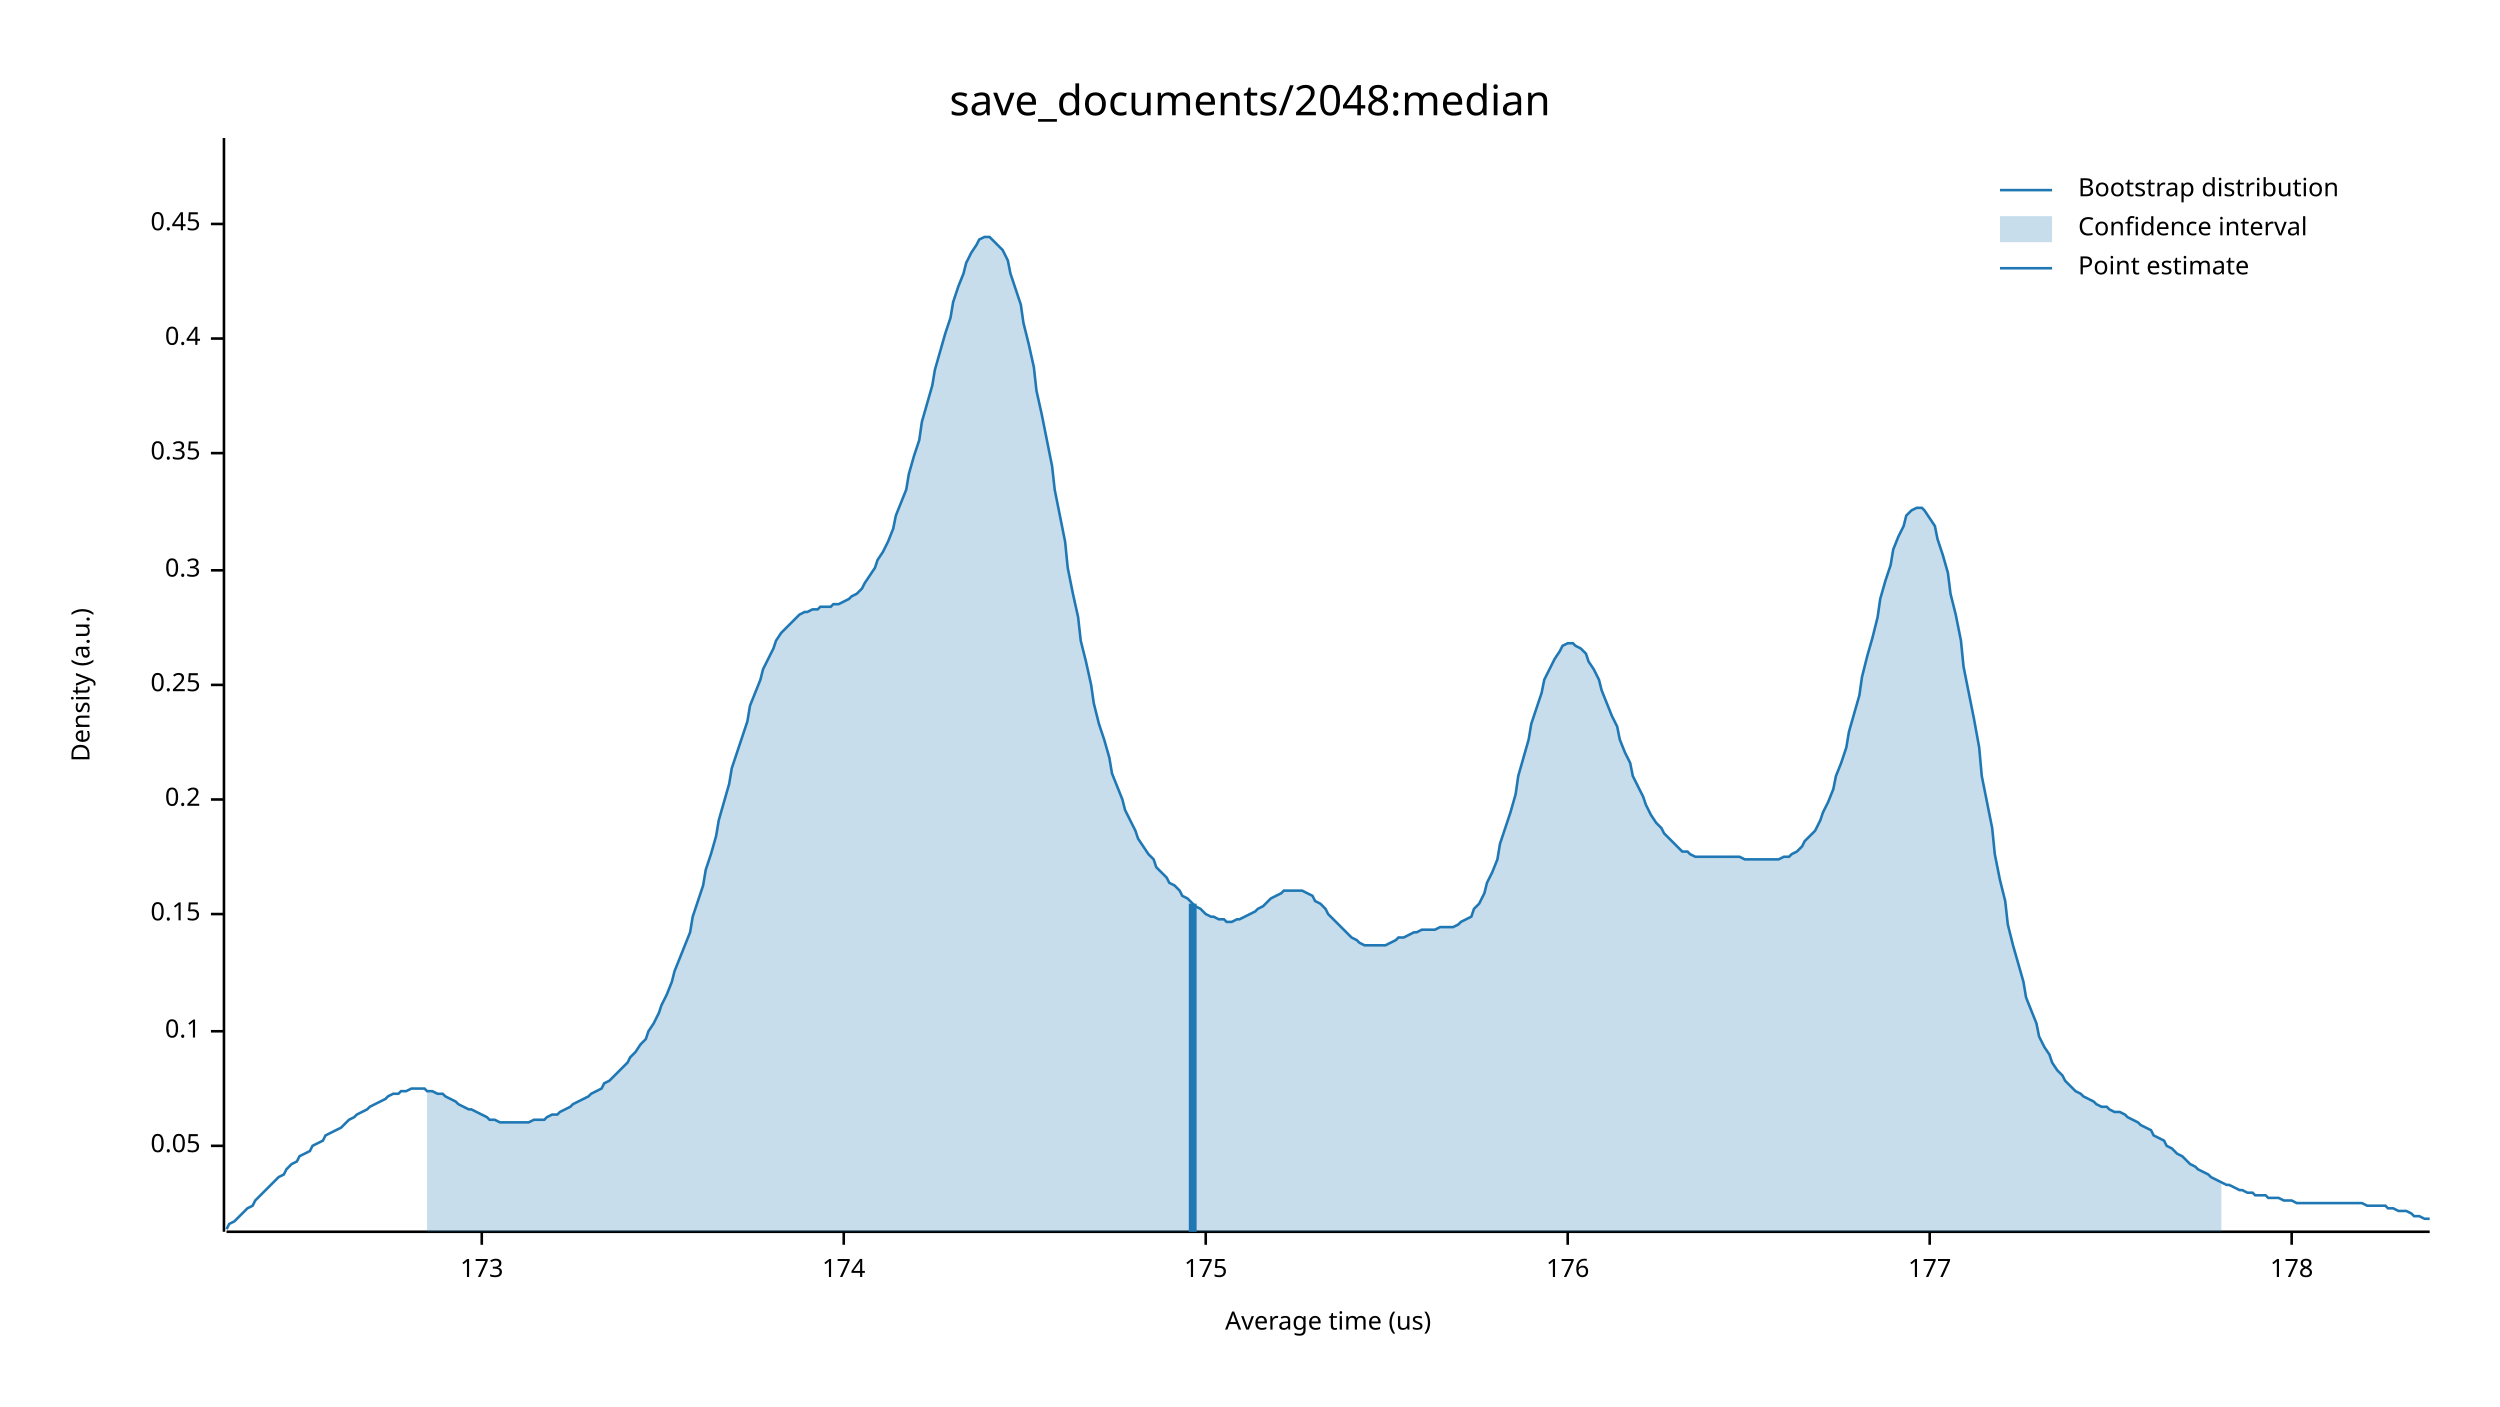
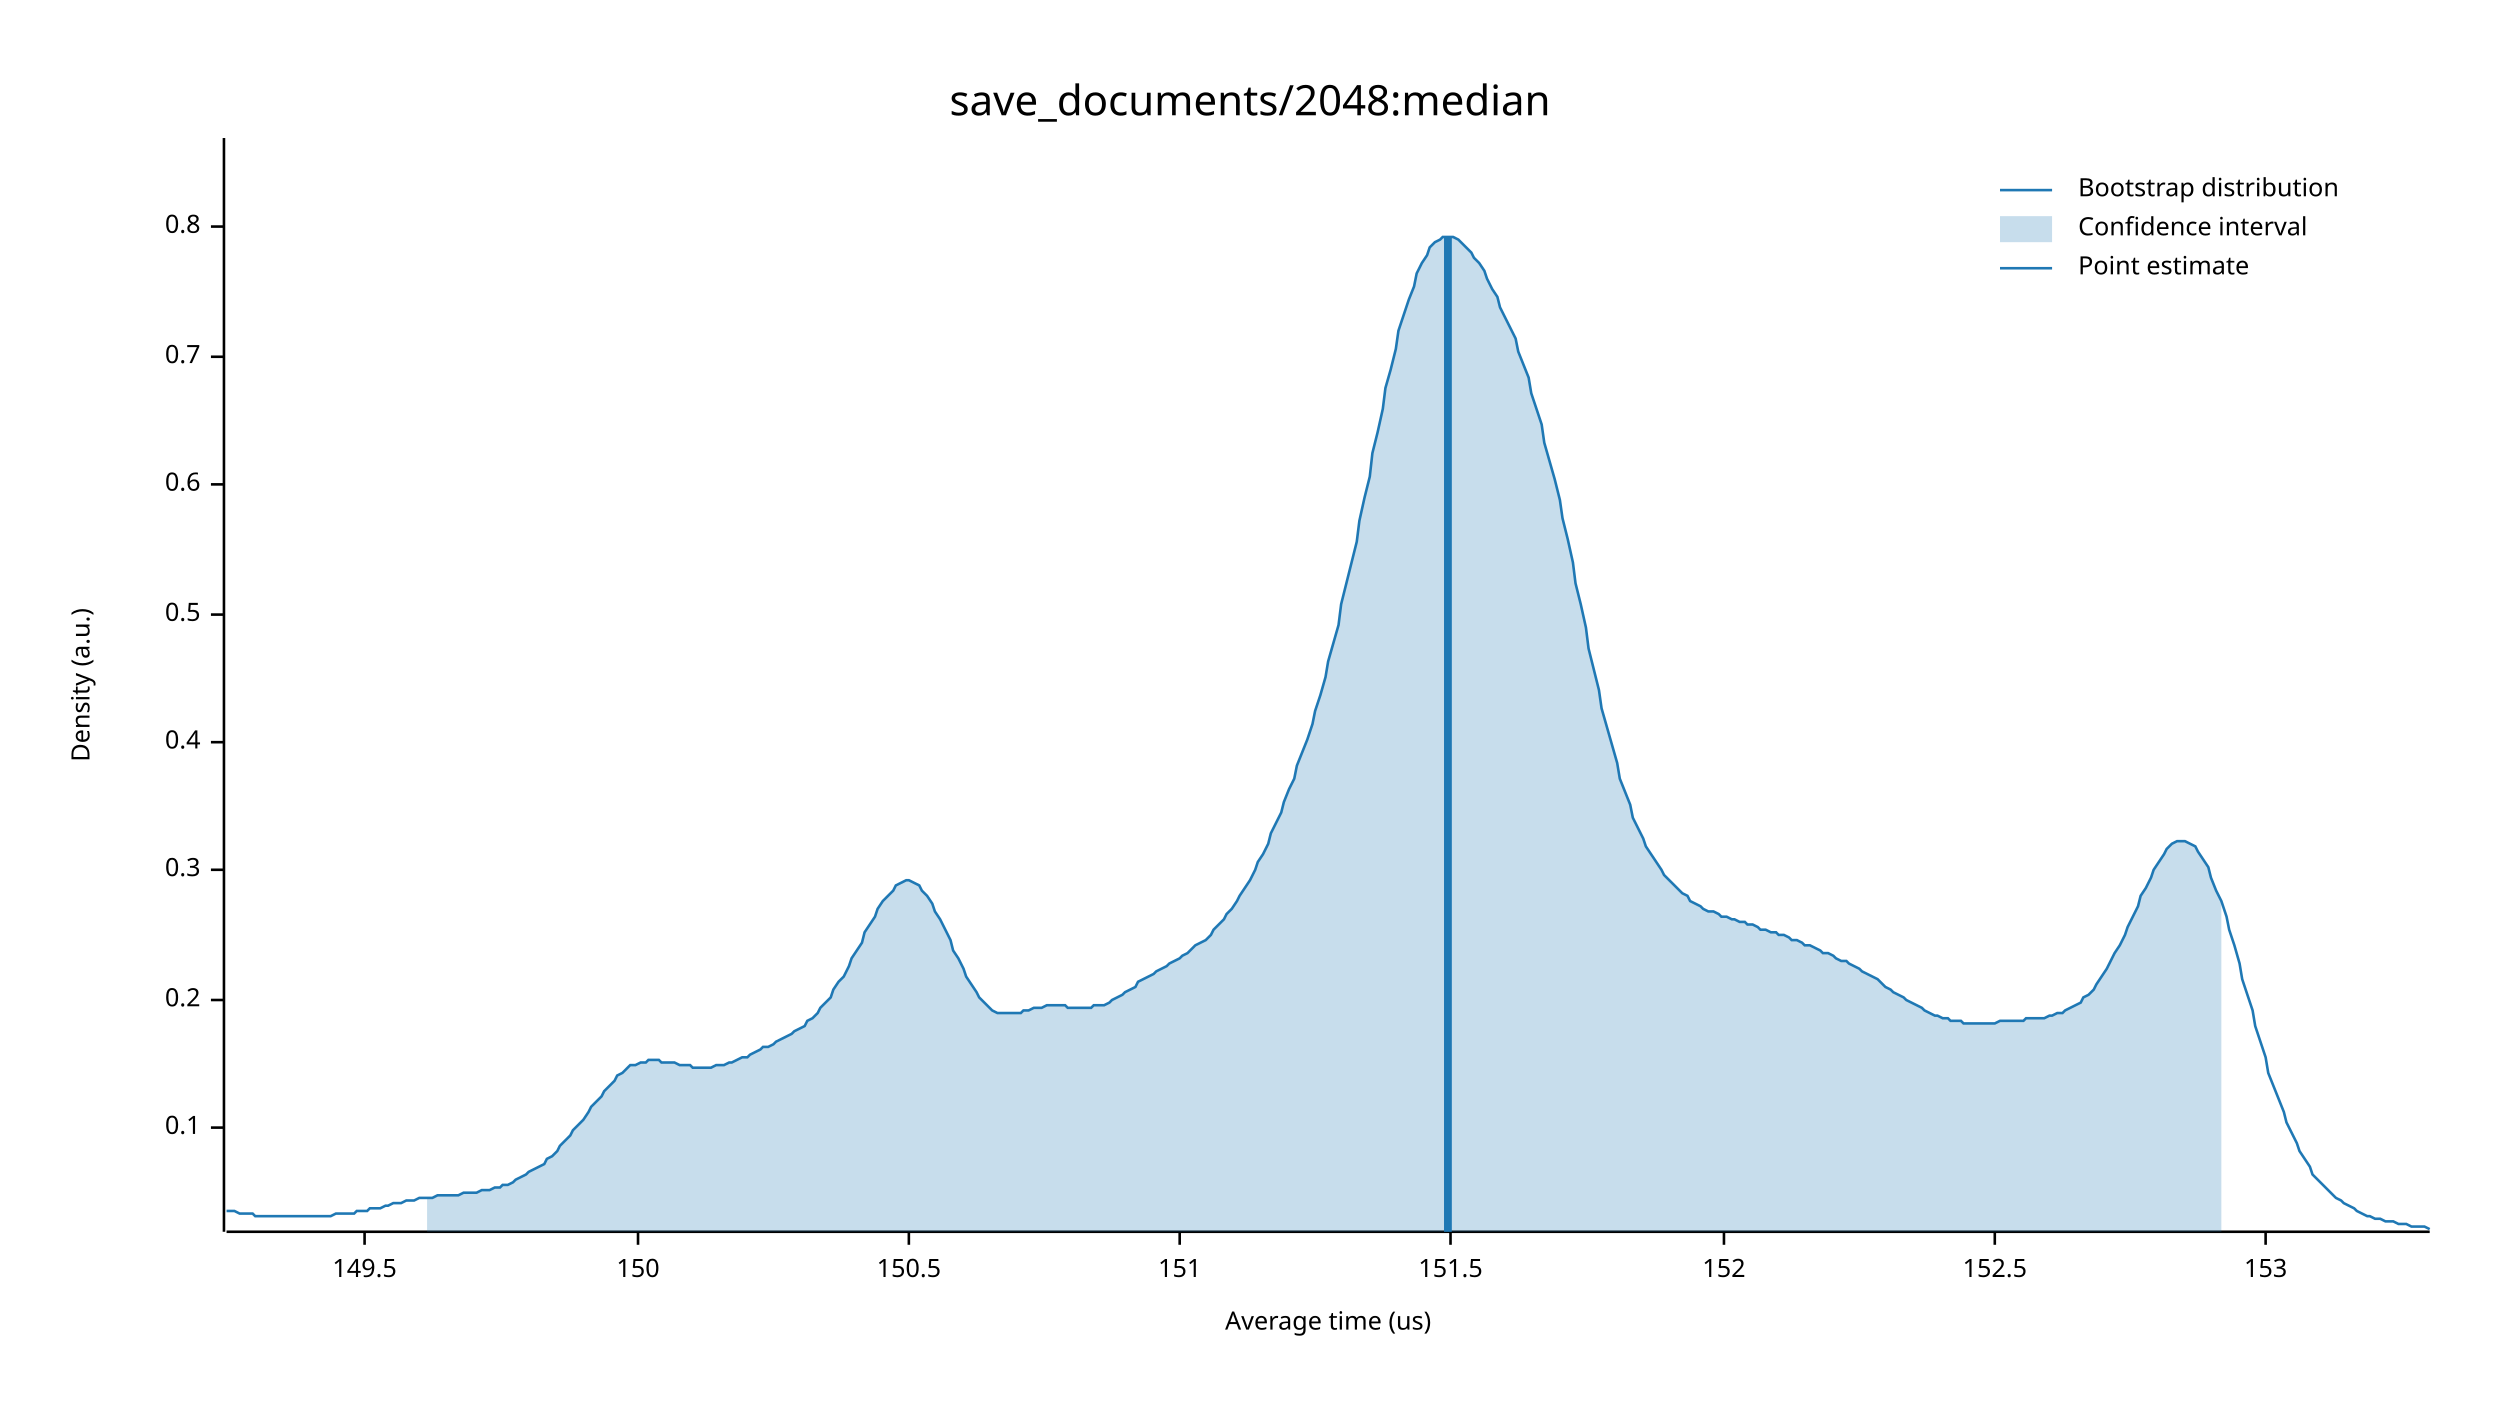
<svg xmlns="http://www.w3.org/2000/svg" width="960" height="540" viewBox="0 0 960 540">
  <text x="480" y="32" dy="0.76em" text-anchor="middle" font-family="sans-serif" font-size="16.129" opacity="1" fill="#000000">
save_documents/2048:median
</text>
  <text x="27" y="263" dy="0.76em" text-anchor="middle" font-family="sans-serif" font-size="9.677" opacity="1" fill="#000000" transform="rotate(270, 27, 263)">
Density (a.u.)
</text>
  <text x="510" y="513" dy="-0.5ex" text-anchor="middle" font-family="sans-serif" font-size="9.677" opacity="1" fill="#000000">
Average time (us)
</text>
  <polyline fill="none" opacity="1" stroke="#000000" stroke-width="1" points="86,53 86,473 " />
-   <text x="77" y="440" dy="0.5ex" text-anchor="end" font-family="sans-serif" font-size="9.677" opacity="1" fill="#000000">
- 0.05
- </text>
-   <polyline fill="none" opacity="1" stroke="#000000" stroke-width="1" points="81,440 86,440 " />
-   <text x="77" y="396" dy="0.5ex" text-anchor="end" font-family="sans-serif" font-size="9.677" opacity="1" fill="#000000">
+   <text x="77" y="433" dy="0.5ex" text-anchor="end" font-family="sans-serif" font-size="9.677" opacity="1" fill="#000000">
0.1
</text>
-   <polyline fill="none" opacity="1" stroke="#000000" stroke-width="1" points="81,396 86,396 " />
-   <text x="77" y="351" dy="0.5ex" text-anchor="end" font-family="sans-serif" font-size="9.677" opacity="1" fill="#000000">
- 0.15
- </text>
-   <polyline fill="none" opacity="1" stroke="#000000" stroke-width="1" points="81,351 86,351 " />
-   <text x="77" y="307" dy="0.5ex" text-anchor="end" font-family="sans-serif" font-size="9.677" opacity="1" fill="#000000">
+   <polyline fill="none" opacity="1" stroke="#000000" stroke-width="1" points="81,433 86,433 " />
+   <text x="77" y="384" dy="0.5ex" text-anchor="end" font-family="sans-serif" font-size="9.677" opacity="1" fill="#000000">
0.2
</text>
-   <polyline fill="none" opacity="1" stroke="#000000" stroke-width="1" points="81,307 86,307 " />
-   <text x="77" y="263" dy="0.5ex" text-anchor="end" font-family="sans-serif" font-size="9.677" opacity="1" fill="#000000">
- 0.25
- </text>
-   <polyline fill="none" opacity="1" stroke="#000000" stroke-width="1" points="81,263 86,263 " />
-   <text x="77" y="219" dy="0.5ex" text-anchor="end" font-family="sans-serif" font-size="9.677" opacity="1" fill="#000000">
+   <polyline fill="none" opacity="1" stroke="#000000" stroke-width="1" points="81,384 86,384 " />
+   <text x="77" y="334" dy="0.5ex" text-anchor="end" font-family="sans-serif" font-size="9.677" opacity="1" fill="#000000">
0.3
</text>
-   <polyline fill="none" opacity="1" stroke="#000000" stroke-width="1" points="81,219 86,219 " />
-   <text x="77" y="174" dy="0.5ex" text-anchor="end" font-family="sans-serif" font-size="9.677" opacity="1" fill="#000000">
- 0.35
- </text>
-   <polyline fill="none" opacity="1" stroke="#000000" stroke-width="1" points="81,174 86,174 " />
-   <text x="77" y="130" dy="0.5ex" text-anchor="end" font-family="sans-serif" font-size="9.677" opacity="1" fill="#000000">
+   <polyline fill="none" opacity="1" stroke="#000000" stroke-width="1" points="81,334 86,334 " />
+   <text x="77" y="285" dy="0.5ex" text-anchor="end" font-family="sans-serif" font-size="9.677" opacity="1" fill="#000000">
0.4
</text>
-   <polyline fill="none" opacity="1" stroke="#000000" stroke-width="1" points="81,130 86,130 " />
-   <text x="77" y="86" dy="0.5ex" text-anchor="end" font-family="sans-serif" font-size="9.677" opacity="1" fill="#000000">
- 0.45
+   <polyline fill="none" opacity="1" stroke="#000000" stroke-width="1" points="81,285 86,285 " />
+   <text x="77" y="236" dy="0.5ex" text-anchor="end" font-family="sans-serif" font-size="9.677" opacity="1" fill="#000000">
+ 0.5
</text>
-   <polyline fill="none" opacity="1" stroke="#000000" stroke-width="1" points="81,86 86,86 " />
+   <polyline fill="none" opacity="1" stroke="#000000" stroke-width="1" points="81,236 86,236 " />
+   <text x="77" y="186" dy="0.5ex" text-anchor="end" font-family="sans-serif" font-size="9.677" opacity="1" fill="#000000">
+ 0.6
+ </text>
+   <polyline fill="none" opacity="1" stroke="#000000" stroke-width="1" points="81,186 86,186 " />
+   <text x="77" y="137" dy="0.5ex" text-anchor="end" font-family="sans-serif" font-size="9.677" opacity="1" fill="#000000">
+ 0.7
+ </text>
+   <polyline fill="none" opacity="1" stroke="#000000" stroke-width="1" points="81,137 86,137 " />
+   <text x="77" y="87" dy="0.5ex" text-anchor="end" font-family="sans-serif" font-size="9.677" opacity="1" fill="#000000">
+ 0.8
+ </text>
+   <polyline fill="none" opacity="1" stroke="#000000" stroke-width="1" points="81,87 86,87 " />
  <polyline fill="none" opacity="1" stroke="#000000" stroke-width="1" points="87,473 933,473 " />
-   <text x="185" y="483" dy="0.76em" text-anchor="middle" font-family="sans-serif" font-size="9.677" opacity="1" fill="#000000">
- 173
+   <text x="140" y="483" dy="0.76em" text-anchor="middle" font-family="sans-serif" font-size="9.677" opacity="1" fill="#000000">
+ 149.5
</text>
-   <polyline fill="none" opacity="1" stroke="#000000" stroke-width="1" points="185,473 185,478 " />
-   <text x="324" y="483" dy="0.76em" text-anchor="middle" font-family="sans-serif" font-size="9.677" opacity="1" fill="#000000">
- 174
+   <polyline fill="none" opacity="1" stroke="#000000" stroke-width="1" points="140,473 140,478 " />
+   <text x="245" y="483" dy="0.76em" text-anchor="middle" font-family="sans-serif" font-size="9.677" opacity="1" fill="#000000">
+ 150
</text>
-   <polyline fill="none" opacity="1" stroke="#000000" stroke-width="1" points="324,473 324,478 " />
-   <text x="463" y="483" dy="0.76em" text-anchor="middle" font-family="sans-serif" font-size="9.677" opacity="1" fill="#000000">
- 175
+   <polyline fill="none" opacity="1" stroke="#000000" stroke-width="1" points="245,473 245,478 " />
+   <text x="349" y="483" dy="0.76em" text-anchor="middle" font-family="sans-serif" font-size="9.677" opacity="1" fill="#000000">
+ 150.5
</text>
-   <polyline fill="none" opacity="1" stroke="#000000" stroke-width="1" points="463,473 463,478 " />
-   <text x="602" y="483" dy="0.76em" text-anchor="middle" font-family="sans-serif" font-size="9.677" opacity="1" fill="#000000">
- 176
+   <polyline fill="none" opacity="1" stroke="#000000" stroke-width="1" points="349,473 349,478 " />
+   <text x="453" y="483" dy="0.76em" text-anchor="middle" font-family="sans-serif" font-size="9.677" opacity="1" fill="#000000">
+ 151
</text>
-   <polyline fill="none" opacity="1" stroke="#000000" stroke-width="1" points="602,473 602,478 " />
-   <text x="741" y="483" dy="0.76em" text-anchor="middle" font-family="sans-serif" font-size="9.677" opacity="1" fill="#000000">
- 177
+   <polyline fill="none" opacity="1" stroke="#000000" stroke-width="1" points="453,473 453,478 " />
+   <text x="557" y="483" dy="0.76em" text-anchor="middle" font-family="sans-serif" font-size="9.677" opacity="1" fill="#000000">
+ 151.5
</text>
-   <polyline fill="none" opacity="1" stroke="#000000" stroke-width="1" points="741,473 741,478 " />
-   <text x="880" y="483" dy="0.76em" text-anchor="middle" font-family="sans-serif" font-size="9.677" opacity="1" fill="#000000">
- 178
+   <polyline fill="none" opacity="1" stroke="#000000" stroke-width="1" points="557,473 557,478 " />
+   <text x="662" y="483" dy="0.76em" text-anchor="middle" font-family="sans-serif" font-size="9.677" opacity="1" fill="#000000">
+ 152
</text>
-   <polyline fill="none" opacity="1" stroke="#000000" stroke-width="1" points="880,473 880,478 " />
-   <polyline fill="none" opacity="1" stroke="#1F78B4" stroke-width="1" points="87,472 88,470 90,469 92,467 93,466 95,464 97,463 98,461 100,459 102,457 103,456 105,454 107,452 109,451 110,449 112,447 114,446 115,444 117,443 119,442 120,440 122,439 124,438 125,436 127,435 129,434 131,433 132,432 134,430 136,429 137,428 139,427 141,426 142,425 144,424 146,423 148,422 149,421 151,420 153,420 154,419 156,419 158,418 159,418 161,418 163,418 164,419 166,419 168,420 170,420 171,421 173,422 175,423 176,424 178,425 180,426 181,426 183,427 185,428 187,429 188,430 190,430 192,431 193,431 195,431 197,431 198,431 200,431 202,431 203,431 205,430 207,430 209,430 210,429 212,428 214,428 215,427 217,426 219,425 220,424 222,423 224,422 226,421 227,420 229,419 231,418 232,416 234,415 236,413 237,412 239,410 241,408 242,406 244,404 246,401 248,399 249,396 251,393 253,389 254,386 256,382 258,377 259,373 261,368 263,363 265,358 266,352 268,346 270,340 271,334 273,328 275,321 276,315 278,308 280,301 281,295 283,289 285,283 287,277 288,271 290,266 292,261 293,257 295,253 297,249 298,246 300,243 302,241 304,239 305,238 307,236 309,235 310,235 312,234 314,234 315,233 317,233 319,233 320,232 322,232 324,231 326,230 327,229 329,228 331,226 332,224 334,221 336,218 337,215 339,212 341,208 343,203 344,198 346,193 348,188 349,182 351,175 353,169 354,162 356,155 358,148 359,142 361,135 363,128 365,122 366,116 368,110 370,105 371,101 373,97 375,94 376,92 378,91 380,91 381,92 383,94 385,96 387,100 388,105 390,111 392,117 393,124 395,132 397,141 398,150 400,159 402,169 404,179 405,188 407,198 409,208 410,218 412,228 414,237 415,246 417,254 419,263 420,270 422,278 424,284 426,291 427,297 429,302 431,307 432,311 434,315 436,319 437,322 439,325 441,328 443,330 444,333 446,335 448,337 449,339 451,340 453,342 454,344 456,345 458,347 459,348 461,349 463,351 465,352 466,352 468,353 470,353 471,354 473,354 475,353 476,353 478,352 480,351 482,350 483,349 485,348 487,346 488,345 490,344 492,343 493,342 495,342 497,342 498,342 500,342 502,343 504,344 505,346 507,347 509,349 510,351 512,353 514,355 515,356 517,358 519,360 521,361 522,362 524,363 526,363 527,363 529,363 531,363 532,363 534,362 536,361 537,360 539,360 541,359 543,358 544,358 546,357 548,357 549,357 551,357 553,356 554,356 556,356 558,356 560,355 561,354 563,353 565,352 566,349 568,347 570,343 571,339 573,335 575,330 576,324 578,318 580,312 582,305 583,298 585,291 587,284 588,278 590,272 592,266 593,261 595,257 597,253 599,250 600,248 602,247 604,247 605,248 607,249 609,251 610,254 612,257 614,261 615,265 617,270 619,275 621,279 622,284 624,289 626,293 627,298 629,302 631,306 632,309 634,313 636,316 638,318 639,320 641,322 643,324 644,325 646,327 648,327 649,328 651,329 653,329 654,329 656,329 658,329 660,329 661,329 663,329 665,329 666,329 668,329 670,330 671,330 673,330 675,330 676,330 678,330 680,330 682,330 683,330 685,329 687,329 688,328 690,327 692,325 693,323 695,321 697,319 699,315 700,312 702,308 704,303 705,298 707,293 709,287 710,281 712,274 714,267 715,260 717,252 719,245 721,237 722,230 724,223 726,217 727,211 729,206 731,202 732,198 734,196 736,195 738,195 739,196 741,199 743,202 744,207 746,213 748,220 749,228 751,236 753,246 754,256 756,266 758,276 760,287 761,298 763,308 765,318 766,328 768,338 770,346 771,355 773,363 775,370 777,377 778,383 780,388 782,393 783,398 785,402 787,405 788,408 790,411 792,413 793,415 795,417 797,419 799,420 800,421 802,422 804,423 805,424 807,425 809,425 810,426 812,427 814,427 816,428 817,429 819,430 821,431 822,432 824,433 826,434 827,436 829,437 831,438 832,440 834,441 836,443 838,444 839,445 841,447 843,448 844,449 846,450 848,451 849,452 851,453 853,454 855,455 856,455 858,456 860,457 861,457 863,458 865,458 866,459 868,459 870,459 871,460 873,460 875,460 877,461 878,461 880,461 882,462 883,462 885,462 887,462 888,462 890,462 892,462 894,462 895,462 897,462 899,462 900,462 902,462 904,462 905,462 907,462 909,463 910,463 912,463 914,463 916,463 917,464 919,464 921,465 922,465 924,465 926,466 927,467 929,467 931,468 933,468 " />
-   <polygon opacity="0.25" fill="#1F78B4" points="164,419 166,419 168,420 170,420 171,421 173,422 175,423 176,424 178,425 180,426 181,426 183,427 185,428 187,429 188,430 190,430 192,431 193,431 195,431 197,431 198,431 200,431 202,431 203,431 205,430 207,430 209,430 210,429 212,428 214,428 215,427 217,426 219,425 220,424 222,423 224,422 226,421 227,420 229,419 231,418 232,416 234,415 236,413 237,412 239,410 241,408 242,406 244,404 246,401 248,399 249,396 251,393 253,389 254,386 256,382 258,377 259,373 261,368 263,363 265,358 266,352 268,346 270,340 271,334 273,328 275,321 276,315 278,308 280,301 281,295 283,289 285,283 287,277 288,271 290,266 292,261 293,257 295,253 297,249 298,246 300,243 302,241 304,239 305,238 307,236 309,235 310,235 312,234 314,234 315,233 317,233 319,233 320,232 322,232 324,231 326,230 327,229 329,228 331,226 332,224 334,221 336,218 337,215 339,212 341,208 343,203 344,198 346,193 348,188 349,182 351,175 353,169 354,162 356,155 358,148 359,142 361,135 363,128 365,122 366,116 368,110 370,105 371,101 373,97 375,94 376,92 378,91 380,91 381,92 383,94 385,96 387,100 388,105 390,111 392,117 393,124 395,132 397,141 398,150 400,159 402,169 404,179 405,188 407,198 409,208 410,218 412,228 414,237 415,246 417,254 419,263 420,270 422,278 424,284 426,291 427,297 429,302 431,307 432,311 434,315 436,319 437,322 439,325 441,328 443,330 444,333 446,335 448,337 449,339 451,340 453,342 454,344 456,345 458,347 459,348 461,349 463,351 465,352 466,352 468,353 470,353 471,354 473,354 475,353 476,353 478,352 480,351 482,350 483,349 485,348 487,346 488,345 490,344 492,343 493,342 495,342 497,342 498,342 500,342 502,343 504,344 505,346 507,347 509,349 510,351 512,353 514,355 515,356 517,358 519,360 521,361 522,362 524,363 526,363 527,363 529,363 531,363 532,363 534,362 536,361 537,360 539,360 541,359 543,358 544,358 546,357 548,357 549,357 551,357 553,356 554,356 556,356 558,356 560,355 561,354 563,353 565,352 566,349 568,347 570,343 571,339 573,335 575,330 576,324 578,318 580,312 582,305 583,298 585,291 587,284 588,278 590,272 592,266 593,261 595,257 597,253 599,250 600,248 602,247 604,247 605,248 607,249 609,251 610,254 612,257 614,261 615,265 617,270 619,275 621,279 622,284 624,289 626,293 627,298 629,302 631,306 632,309 634,313 636,316 638,318 639,320 641,322 643,324 644,325 646,327 648,327 649,328 651,329 653,329 654,329 656,329 658,329 660,329 661,329 663,329 665,329 666,329 668,329 670,330 671,330 673,330 675,330 676,330 678,330 680,330 682,330 683,330 685,329 687,329 688,328 690,327 692,325 693,323 695,321 697,319 699,315 700,312 702,308 704,303 705,298 707,293 709,287 710,281 712,274 714,267 715,260 717,252 719,245 721,237 722,230 724,223 726,217 727,211 729,206 731,202 732,198 734,196 736,195 738,195 739,196 741,199 743,202 744,207 746,213 748,220 749,228 751,236 753,246 754,256 756,266 758,276 760,287 761,298 763,308 765,318 766,328 768,338 770,346 771,355 773,363 775,370 777,377 778,383 780,388 782,393 783,398 785,402 787,405 788,408 790,411 792,413 793,415 795,417 797,419 799,420 800,421 802,422 804,423 805,424 807,425 809,425 810,426 812,427 814,427 816,428 817,429 819,430 821,431 822,432 824,433 826,434 827,436 829,437 831,438 832,440 834,441 836,443 838,444 839,445 841,447 843,448 844,449 846,450 848,451 849,452 851,453 853,454 853,473 164,473 " />
-   <polyline fill="none" opacity="1" stroke="#1F78B4" stroke-width="3" points="458,473 458,347 " />
+   <polyline fill="none" opacity="1" stroke="#000000" stroke-width="1" points="662,473 662,478 " />
+   <text x="766" y="483" dy="0.76em" text-anchor="middle" font-family="sans-serif" font-size="9.677" opacity="1" fill="#000000">
+ 152.5
+ </text>
+   <polyline fill="none" opacity="1" stroke="#000000" stroke-width="1" points="766,473 766,478 " />
+   <text x="870" y="483" dy="0.76em" text-anchor="middle" font-family="sans-serif" font-size="9.677" opacity="1" fill="#000000">
+ 153
+ </text>
+   <polyline fill="none" opacity="1" stroke="#000000" stroke-width="1" points="870,473 870,478 " />
+   <polyline fill="none" opacity="1" stroke="#1F78B4" stroke-width="1" points="87,465 88,465 90,465 92,466 93,466 95,466 97,466 98,467 100,467 102,467 103,467 105,467 107,467 109,467 110,467 112,467 114,467 115,467 117,467 119,467 120,467 122,467 124,467 125,467 127,467 129,466 131,466 132,466 134,466 136,466 137,465 139,465 141,465 142,464 144,464 146,464 148,463 149,463 151,462 153,462 154,462 156,461 158,461 159,461 161,460 163,460 164,460 166,460 168,459 170,459 171,459 173,459 175,459 176,459 178,458 180,458 181,458 183,458 185,457 187,457 188,457 190,456 192,456 193,455 195,455 197,454 198,453 200,452 202,451 203,450 205,449 207,448 209,447 210,445 212,444 214,442 215,440 217,438 219,436 220,434 222,432 224,430 226,427 227,425 229,423 231,421 232,419 234,417 236,415 237,413 239,412 241,410 242,409 244,409 246,408 248,408 249,407 251,407 253,407 254,408 256,408 258,408 259,408 261,409 263,409 265,409 266,410 268,410 270,410 271,410 273,410 275,409 276,409 278,409 280,408 281,408 283,407 285,406 287,406 288,405 290,404 292,403 293,402 295,402 297,401 298,400 300,399 302,398 304,397 305,396 307,395 309,394 310,392 312,391 314,389 315,387 317,385 319,383 320,380 322,377 324,375 326,371 327,368 329,365 331,362 332,358 334,355 336,352 337,349 339,346 341,344 343,342 344,340 346,339 348,338 349,338 351,339 353,340 354,342 356,344 358,347 359,350 361,353 363,357 365,361 366,365 368,368 370,372 371,375 373,378 375,381 376,383 378,385 380,387 381,388 383,389 385,389 387,389 388,389 390,389 392,389 393,388 395,388 397,387 398,387 400,387 402,386 404,386 405,386 407,386 409,386 410,387 412,387 414,387 415,387 417,387 419,387 420,386 422,386 424,386 426,385 427,384 429,383 431,382 432,381 434,380 436,379 437,377 439,376 441,375 443,374 444,373 446,372 448,371 449,370 451,369 453,368 454,367 456,366 458,364 459,363 461,362 463,361 465,359 466,357 468,355 470,353 471,351 473,349 475,346 476,344 478,341 480,338 482,334 483,331 485,328 487,324 488,320 490,316 492,312 493,308 495,303 497,299 498,294 500,289 502,284 504,278 505,273 507,267 509,260 510,254 512,247 514,240 515,232 517,224 519,216 521,208 522,200 524,191 526,183 527,174 529,166 531,157 532,149 534,142 536,134 537,127 539,121 541,115 543,110 544,105 546,101 548,98 549,95 551,93 553,92 554,91 556,91 558,91 560,92 561,93 563,95 565,97 566,99 568,101 570,104 571,107 573,111 575,114 576,118 578,122 580,126 582,130 583,135 585,140 587,145 588,151 590,157 592,163 593,170 595,177 597,184 599,192 600,199 602,207 604,216 605,224 607,232 609,241 610,249 612,257 614,265 615,272 617,279 619,286 621,293 622,299 624,304 626,309 627,314 629,318 631,322 632,325 634,328 636,331 638,334 639,336 641,338 643,340 644,341 646,343 648,344 649,346 651,347 653,348 654,349 656,350 658,350 660,351 661,352 663,352 665,353 666,353 668,354 670,354 671,355 673,355 675,356 676,357 678,357 680,358 682,358 683,359 685,359 687,360 688,361 690,361 692,362 693,363 695,363 697,364 699,365 700,366 702,366 704,367 705,368 707,369 709,369 710,370 712,371 714,372 715,373 717,374 719,375 721,376 722,377 724,379 726,380 727,381 729,382 731,383 732,384 734,385 736,386 738,387 739,388 741,389 743,390 744,390 746,391 748,391 749,392 751,392 753,392 754,393 756,393 758,393 760,393 761,393 763,393 765,393 766,393 768,392 770,392 771,392 773,392 775,392 777,392 778,391 780,391 782,391 783,391 785,391 787,390 788,390 790,389 792,389 793,388 795,387 797,386 799,385 800,383 802,382 804,380 805,378 807,375 809,372 810,370 812,366 814,363 816,359 817,356 819,352 821,348 822,344 824,341 826,337 827,334 829,331 831,328 832,326 834,324 836,323 838,323 839,323 841,324 843,325 844,327 846,330 848,333 849,337 851,342 853,346 855,352 856,357 858,363 860,370 861,376 863,382 865,388 866,394 868,400 870,406 871,412 873,417 875,422 877,427 878,431 880,435 882,439 883,442 885,445 887,448 888,451 890,453 892,455 894,457 895,458 897,460 899,461 900,462 902,463 904,464 905,465 907,466 909,467 910,467 912,468 914,468 916,469 917,469 919,469 921,470 922,470 924,470 926,471 927,471 929,471 931,471 933,472 " />
+   <polygon opacity="0.25" fill="#1F78B4" points="164,460 166,460 168,459 170,459 171,459 173,459 175,459 176,459 178,458 180,458 181,458 183,458 185,457 187,457 188,457 190,456 192,456 193,455 195,455 197,454 198,453 200,452 202,451 203,450 205,449 207,448 209,447 210,445 212,444 214,442 215,440 217,438 219,436 220,434 222,432 224,430 226,427 227,425 229,423 231,421 232,419 234,417 236,415 237,413 239,412 241,410 242,409 244,409 246,408 248,408 249,407 251,407 253,407 254,408 256,408 258,408 259,408 261,409 263,409 265,409 266,410 268,410 270,410 271,410 273,410 275,409 276,409 278,409 280,408 281,408 283,407 285,406 287,406 288,405 290,404 292,403 293,402 295,402 297,401 298,400 300,399 302,398 304,397 305,396 307,395 309,394 310,392 312,391 314,389 315,387 317,385 319,383 320,380 322,377 324,375 326,371 327,368 329,365 331,362 332,358 334,355 336,352 337,349 339,346 341,344 343,342 344,340 346,339 348,338 349,338 351,339 353,340 354,342 356,344 358,347 359,350 361,353 363,357 365,361 366,365 368,368 370,372 371,375 373,378 375,381 376,383 378,385 380,387 381,388 383,389 385,389 387,389 388,389 390,389 392,389 393,388 395,388 397,387 398,387 400,387 402,386 404,386 405,386 407,386 409,386 410,387 412,387 414,387 415,387 417,387 419,387 420,386 422,386 424,386 426,385 427,384 429,383 431,382 432,381 434,380 436,379 437,377 439,376 441,375 443,374 444,373 446,372 448,371 449,370 451,369 453,368 454,367 456,366 458,364 459,363 461,362 463,361 465,359 466,357 468,355 470,353 471,351 473,349 475,346 476,344 478,341 480,338 482,334 483,331 485,328 487,324 488,320 490,316 492,312 493,308 495,303 497,299 498,294 500,289 502,284 504,278 505,273 507,267 509,260 510,254 512,247 514,240 515,232 517,224 519,216 521,208 522,200 524,191 526,183 527,174 529,166 531,157 532,149 534,142 536,134 537,127 539,121 541,115 543,110 544,105 546,101 548,98 549,95 551,93 553,92 554,91 556,91 558,91 560,92 561,93 563,95 565,97 566,99 568,101 570,104 571,107 573,111 575,114 576,118 578,122 580,126 582,130 583,135 585,140 587,145 588,151 590,157 592,163 593,170 595,177 597,184 599,192 600,199 602,207 604,216 605,224 607,232 609,241 610,249 612,257 614,265 615,272 617,279 619,286 621,293 622,299 624,304 626,309 627,314 629,318 631,322 632,325 634,328 636,331 638,334 639,336 641,338 643,340 644,341 646,343 648,344 649,346 651,347 653,348 654,349 656,350 658,350 660,351 661,352 663,352 665,353 666,353 668,354 670,354 671,355 673,355 675,356 676,357 678,357 680,358 682,358 683,359 685,359 687,360 688,361 690,361 692,362 693,363 695,363 697,364 699,365 700,366 702,366 704,367 705,368 707,369 709,369 710,370 712,371 714,372 715,373 717,374 719,375 721,376 722,377 724,379 726,380 727,381 729,382 731,383 732,384 734,385 736,386 738,387 739,388 741,389 743,390 744,390 746,391 748,391 749,392 751,392 753,392 754,393 756,393 758,393 760,393 761,393 763,393 765,393 766,393 768,392 770,392 771,392 773,392 775,392 777,392 778,391 780,391 782,391 783,391 785,391 787,390 788,390 790,389 792,389 793,388 795,387 797,386 799,385 800,383 802,382 804,380 805,378 807,375 809,372 810,370 812,366 814,363 816,359 817,356 819,352 821,348 822,344 824,341 826,337 827,334 829,331 831,328 832,326 834,324 836,323 838,323 839,323 841,324 843,325 844,327 846,330 848,333 849,337 851,342 853,346 853,473 164,473 " />
+   <polyline fill="none" opacity="1" stroke="#1F78B4" stroke-width="3" points="556,473 556,91 " />
  <text x="798" y="68" dy="0.76em" text-anchor="start" font-family="sans-serif" font-size="9.677" opacity="1" fill="#000000">
Bootstrap distribution
</text>
  <text x="798" y="83" dy="0.76em" text-anchor="start" font-family="sans-serif" font-size="9.677" opacity="1" fill="#000000">
Confidence interval
</text>
  <text x="798" y="98" dy="0.76em" text-anchor="start" font-family="sans-serif" font-size="9.677" opacity="1" fill="#000000">
Point estimate
</text>
  <polyline fill="none" opacity="1" stroke="#1F78B4" stroke-width="1" points="768,73 788,73 " />
  <rect x="768" y="83" width="20" height="10" opacity="0.25" fill="#1F78B4" stroke="none" />
  <polyline fill="none" opacity="1" stroke="#1F78B4" stroke-width="1" points="768,103 788,103 " />
</svg>
